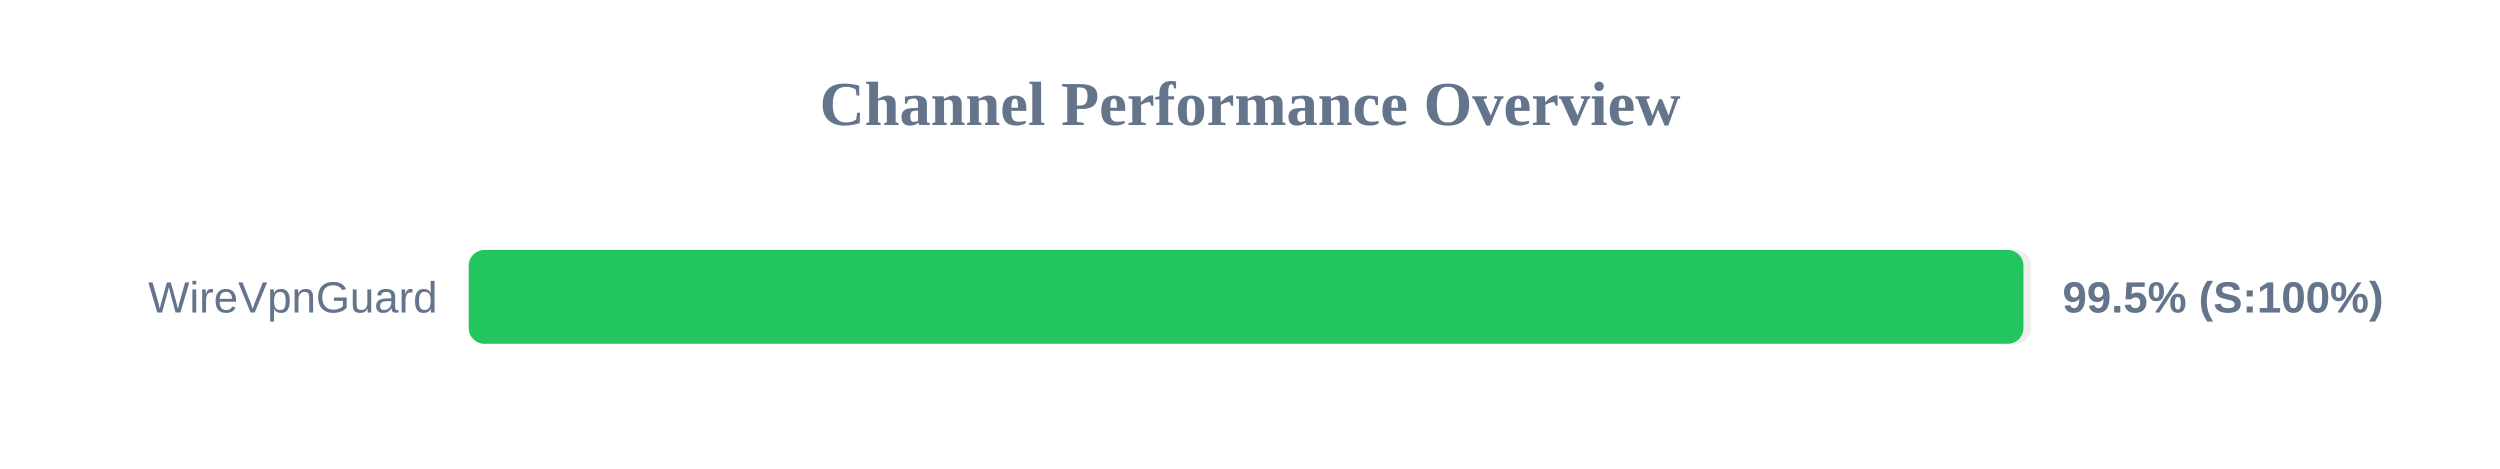
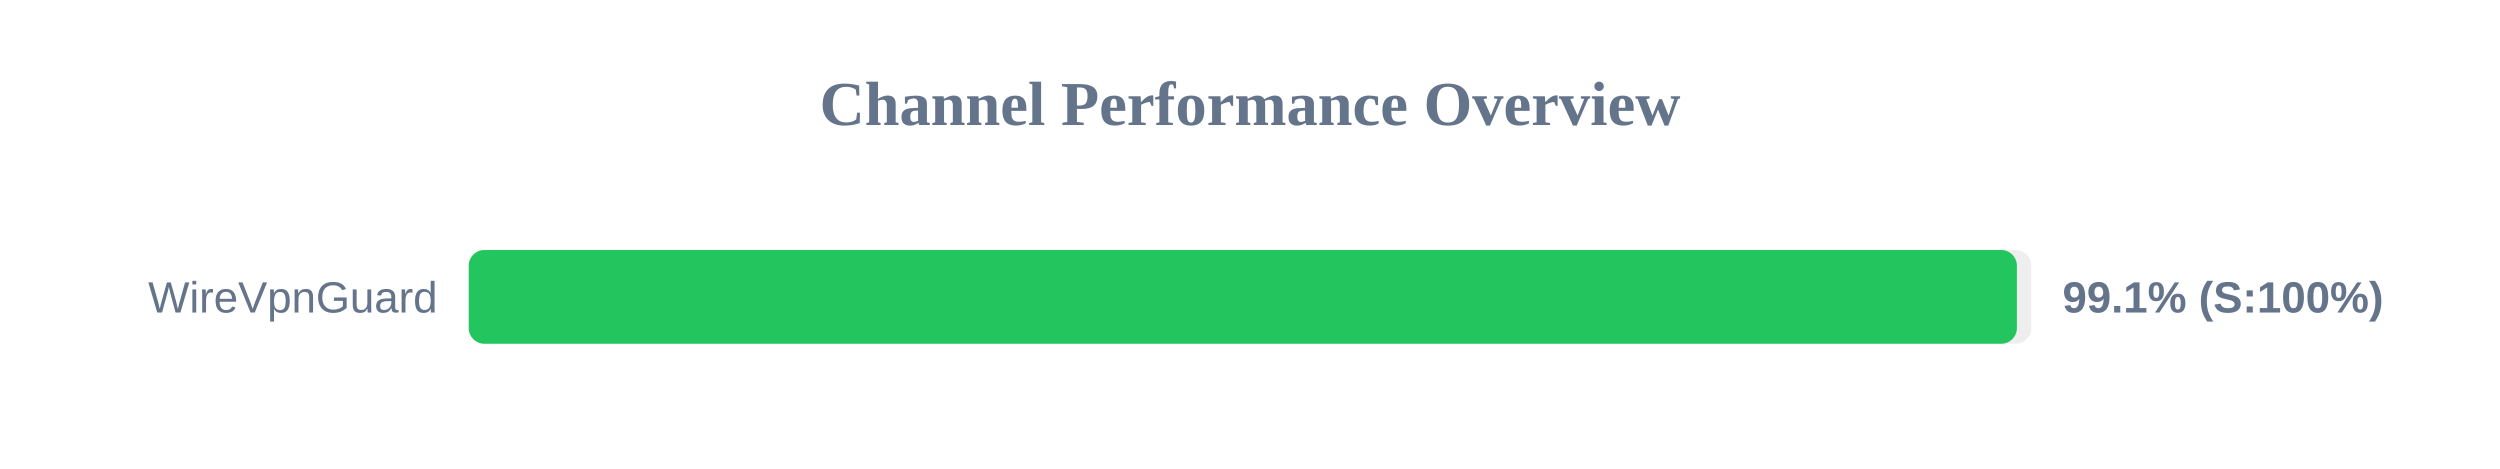
<svg xmlns="http://www.w3.org/2000/svg" width="800" height="150" version="1.1">
  <style>
        .row { font: 14px Arial; fill: #64748b; }
        .score { font: bold 14px Arial; fill: #64748b; }
    </style>
  <text x="400" y="40" text-anchor="middle" font-size="20px" font-weight="bold" fill="#64748b">Channel Performance Overview</text>
  <rect x="150" y="80" width="500" height="30" fill="#eee" rx="5" />
-   <rect x="150" y="80" width="497.5" height="30" fill="#22c55e" rx="5" />
+   <rect x="150" y="80" width="495.4" height="30" fill="#22c55e" rx="5" />
  <text x="140" y="100" text-anchor="end" class="row">WireVpnGuard</text>
-   <text x="660" y="100" text-anchor="start" class="score">99.5% (S:100%)</text>
+   <text x="660" y="100" text-anchor="start" class="score">99.1% (S:100%)</text>
</svg>
